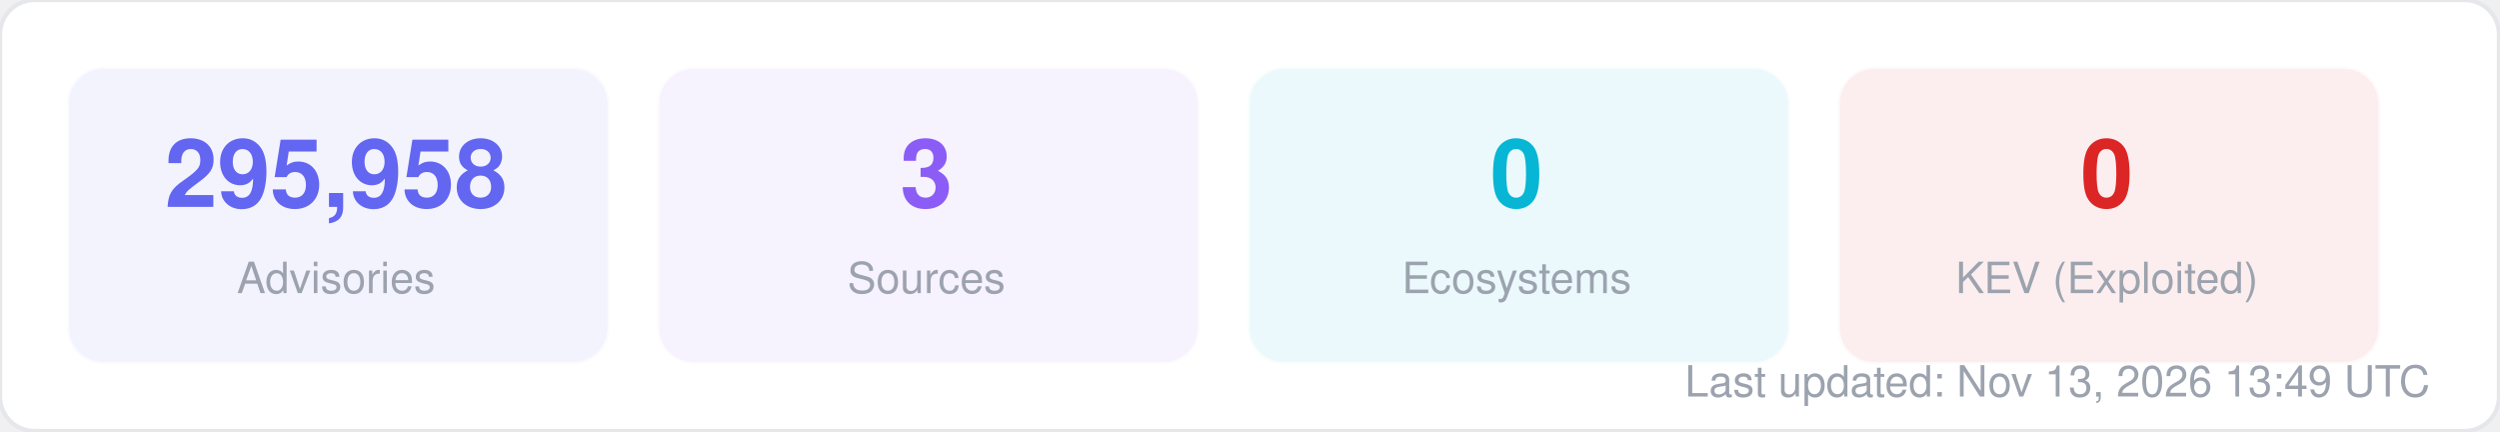
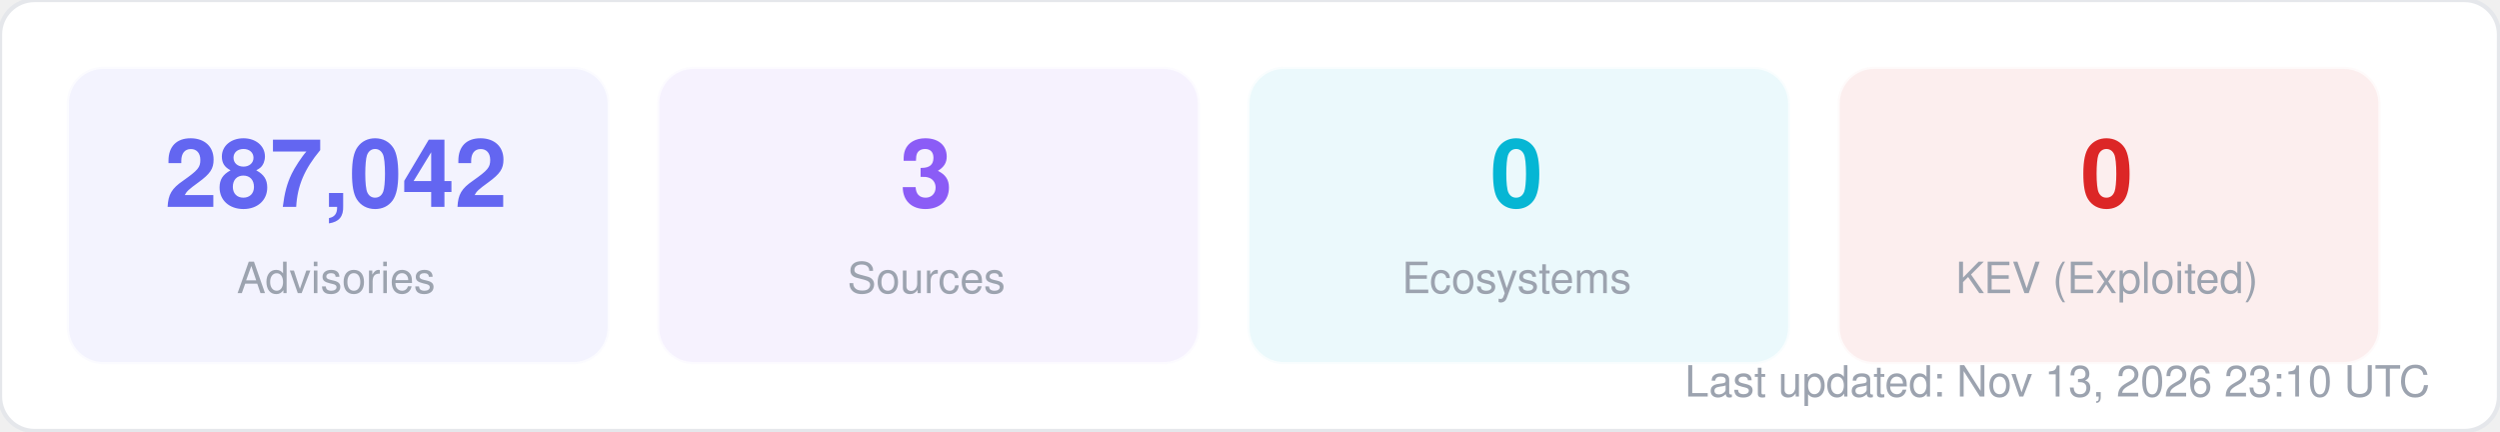
<svg xmlns="http://www.w3.org/2000/svg" width="580" height="100" viewBox="0 0 580 100" fill="none">
  <style>
  text { font-family: -apple-system, BlinkMacSystemFont, "Segoe UI", Helvetica, Arial, sans-serif; }
  .title { font-size: 14px; font-weight: 700; fill: #1f2937; }
  .label { font-size: 11px; fill: #6b7280; }
  .value { font-size: 11px; font-weight: 600; fill: #374151; }
  .big-number { font-size: 28px; font-weight: 800; fill: #111827; }
  .sub { font-size: 10px; fill: #9ca3af; }
</style>
  <rect width="580" height="100" rx="8" fill="#ffffff" stroke="#e5e7eb" stroke-width="1" />
  <rect x="16" y="16" width="125" height="68" rx="8" fill="#6366f1" opacity="0.08" stroke="#6366f1" stroke-width="1" stroke-opacity="0.3" />
-   <text x="78" y="48" text-anchor="middle" class="big-number" style="font-size:22px; fill:#6366f1">295,958</text>
+   <text x="78" y="48" text-anchor="middle" class="big-number" style="font-size:22px; fill:#6366f1">287,042</text>
  <text x="78" y="68" text-anchor="middle" class="sub">Advisories</text>
  <rect x="153" y="16" width="125" height="68" rx="8" fill="#8b5cf6" opacity="0.08" stroke="#8b5cf6" stroke-width="1" stroke-opacity="0.3" />
  <text x="215" y="48" text-anchor="middle" class="big-number" style="font-size:22px; fill:#8b5cf6">3</text>
  <text x="215" y="68" text-anchor="middle" class="sub">Sources</text>
  <rect x="290" y="16" width="125" height="68" rx="8" fill="#06b6d4" opacity="0.08" stroke="#06b6d4" stroke-width="1" stroke-opacity="0.3" />
  <text x="352" y="48" text-anchor="middle" class="big-number" style="font-size:22px; fill:#06b6d4">0</text>
  <text x="352" y="68" text-anchor="middle" class="sub">Ecosystems</text>
  <rect x="427" y="16" width="125" height="68" rx="8" fill="#dc2626" opacity="0.08" stroke="#dc2626" stroke-width="1" stroke-opacity="0.3" />
  <text x="489" y="48" text-anchor="middle" class="big-number" style="font-size:22px; fill:#dc2626">0</text>
  <text x="489" y="68" text-anchor="middle" class="sub">KEV (Exploited)</text>
-   <text x="564" y="92" text-anchor="end" class="sub">Last updated: Nov 13, 2026 13:49 UTC</text>
+   <text x="564" y="92" text-anchor="end" class="sub">Last updated: Nov 13, 2026 23:10 UTC</text>
</svg>
